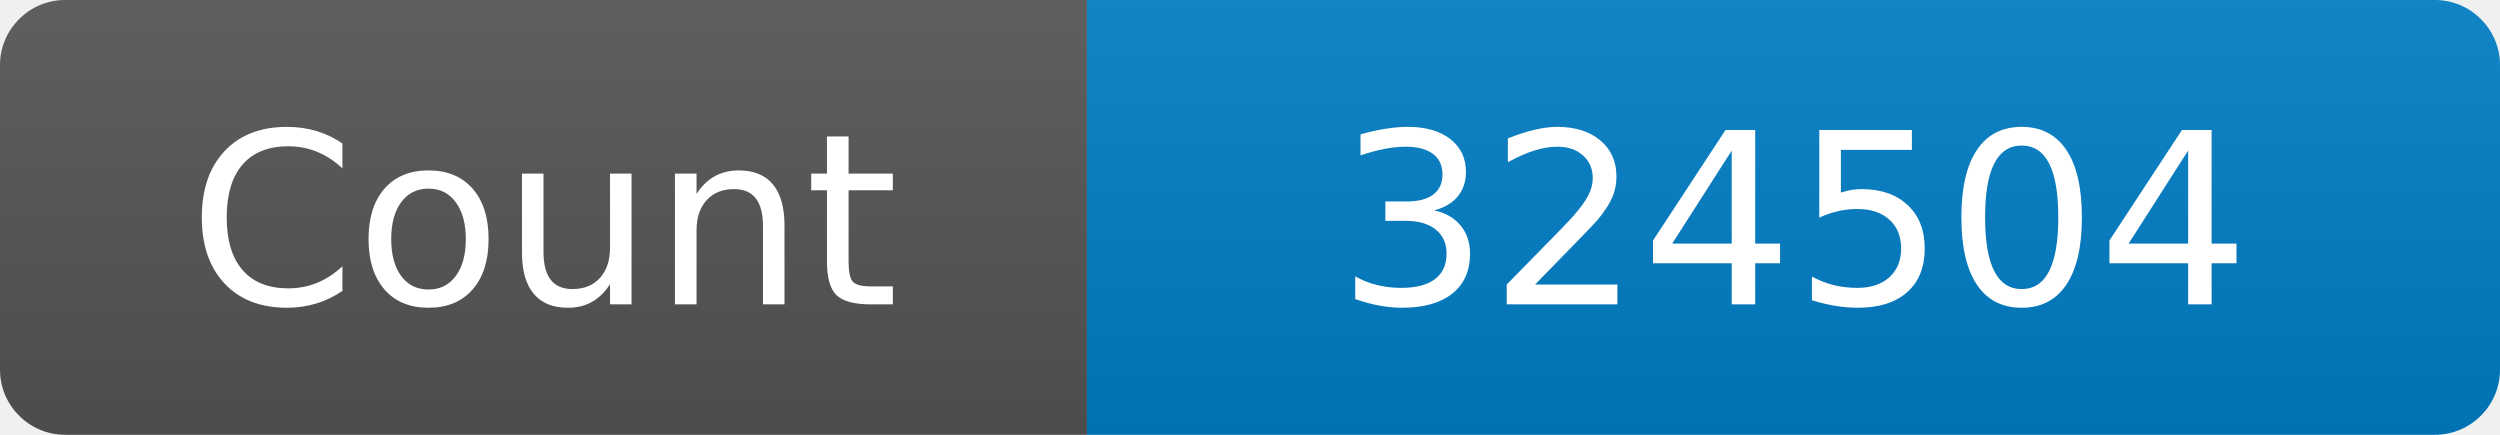
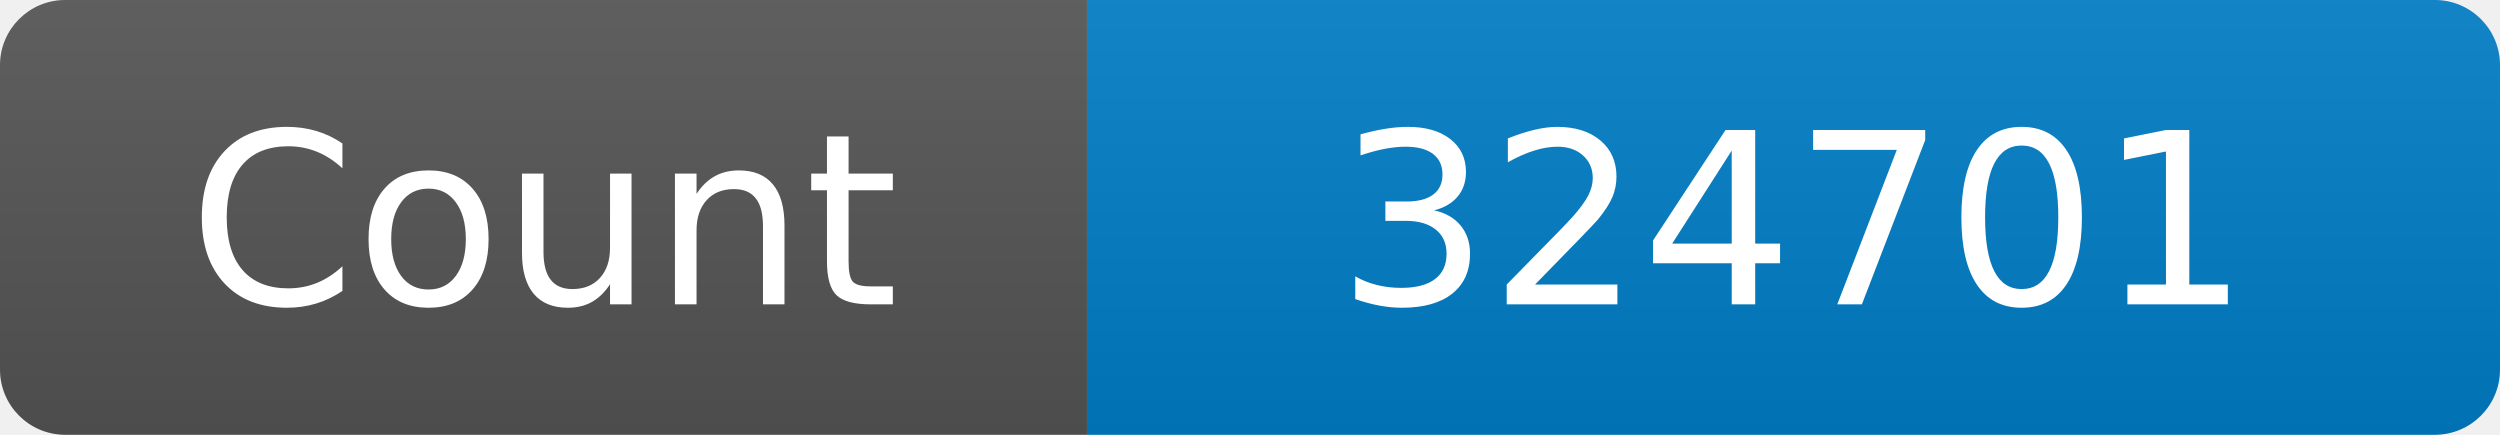
<svg xmlns="http://www.w3.org/2000/svg" width="115" height="20" role="img" aria-label="Maintained?: yes">
  <linearGradient id="s" x2="0" y2="100%">
    <stop offset="0" stop-color="#bbb" stop-opacity=".1" />
    <stop offset="1" stop-opacity=".1" />
  </linearGradient>
  <clipPath id="r">
    <rect width="115" height="20" rx="3" fill="#fff" />
  </clipPath>
  <g clip-path="url(#r)">
    <rect width="50" height="20" fill="#555" />
    <rect x="50" width="160" height="20" fill="#007ec6" />
    <rect width="115" height="20" fill="url(#s)" />
  </g>
  <g fill="#fff" text-anchor="middle" font-family="Verdana,Geneva,DejaVu Sans,sans-serif" font-size="110">
    <text x="250" y="140" transform="scale(.1)" fill="#fff">Count</text>
-     <text x="825" y="140" transform="scale(.1)" fill="#fff">324504</text>
+     <text x="825" y="140" transform="scale(.1)" fill="#fff">324701</text>
  </g>
</svg>
